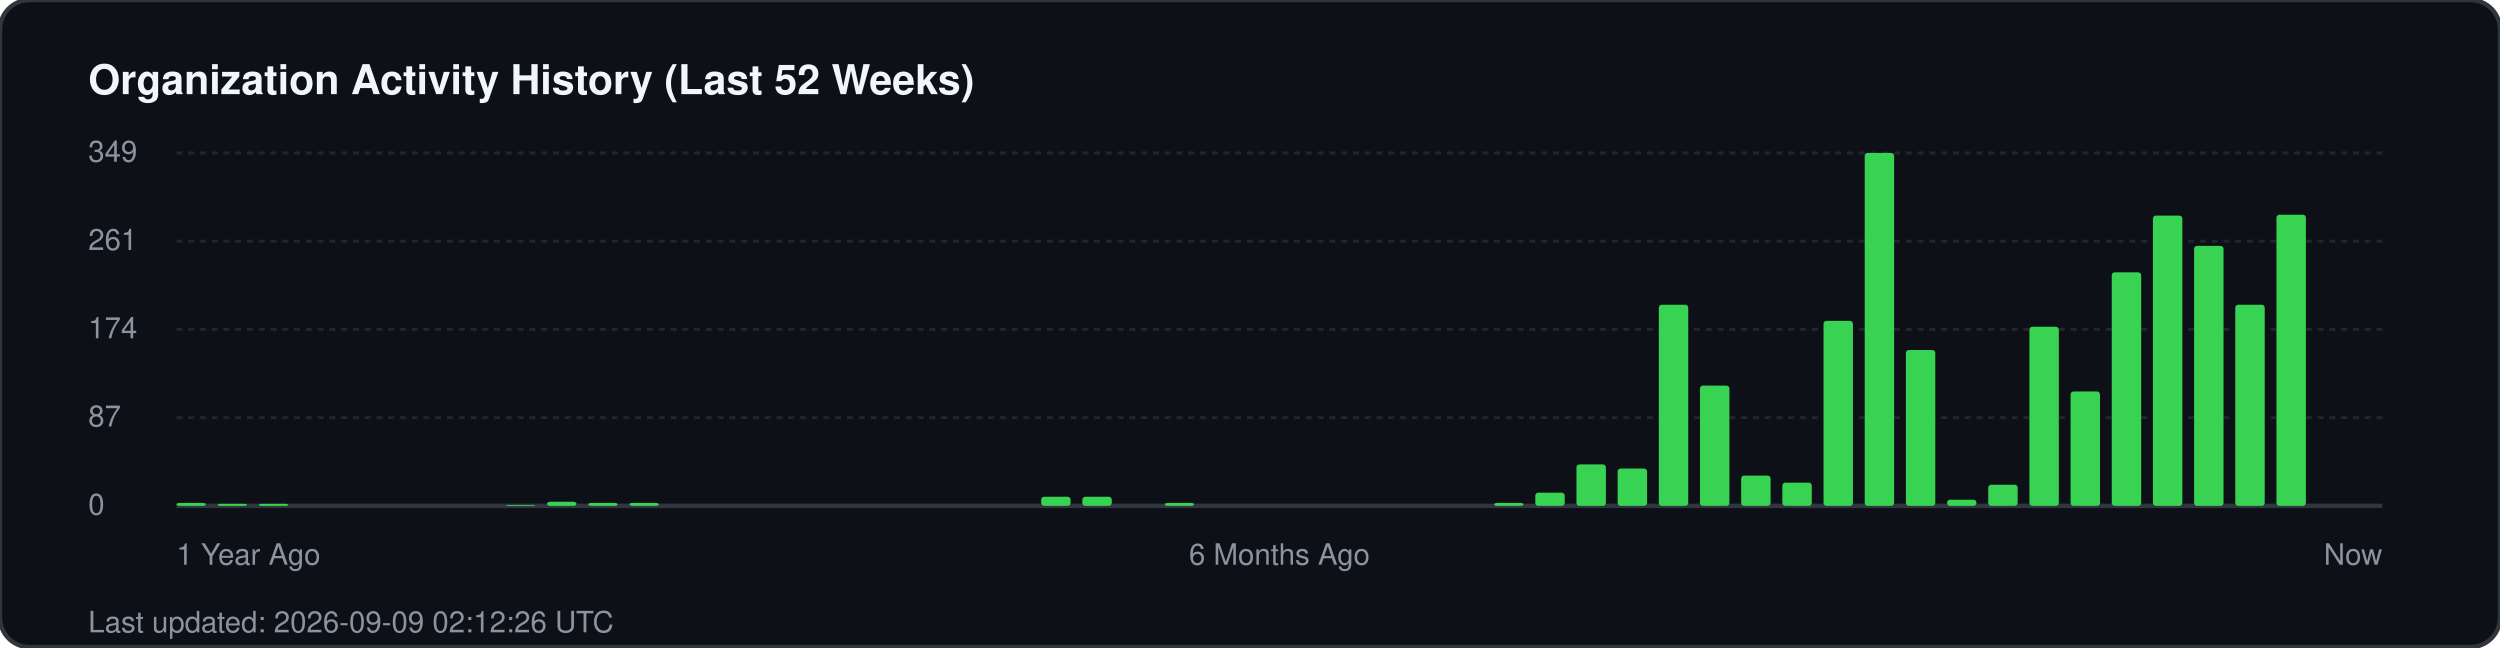
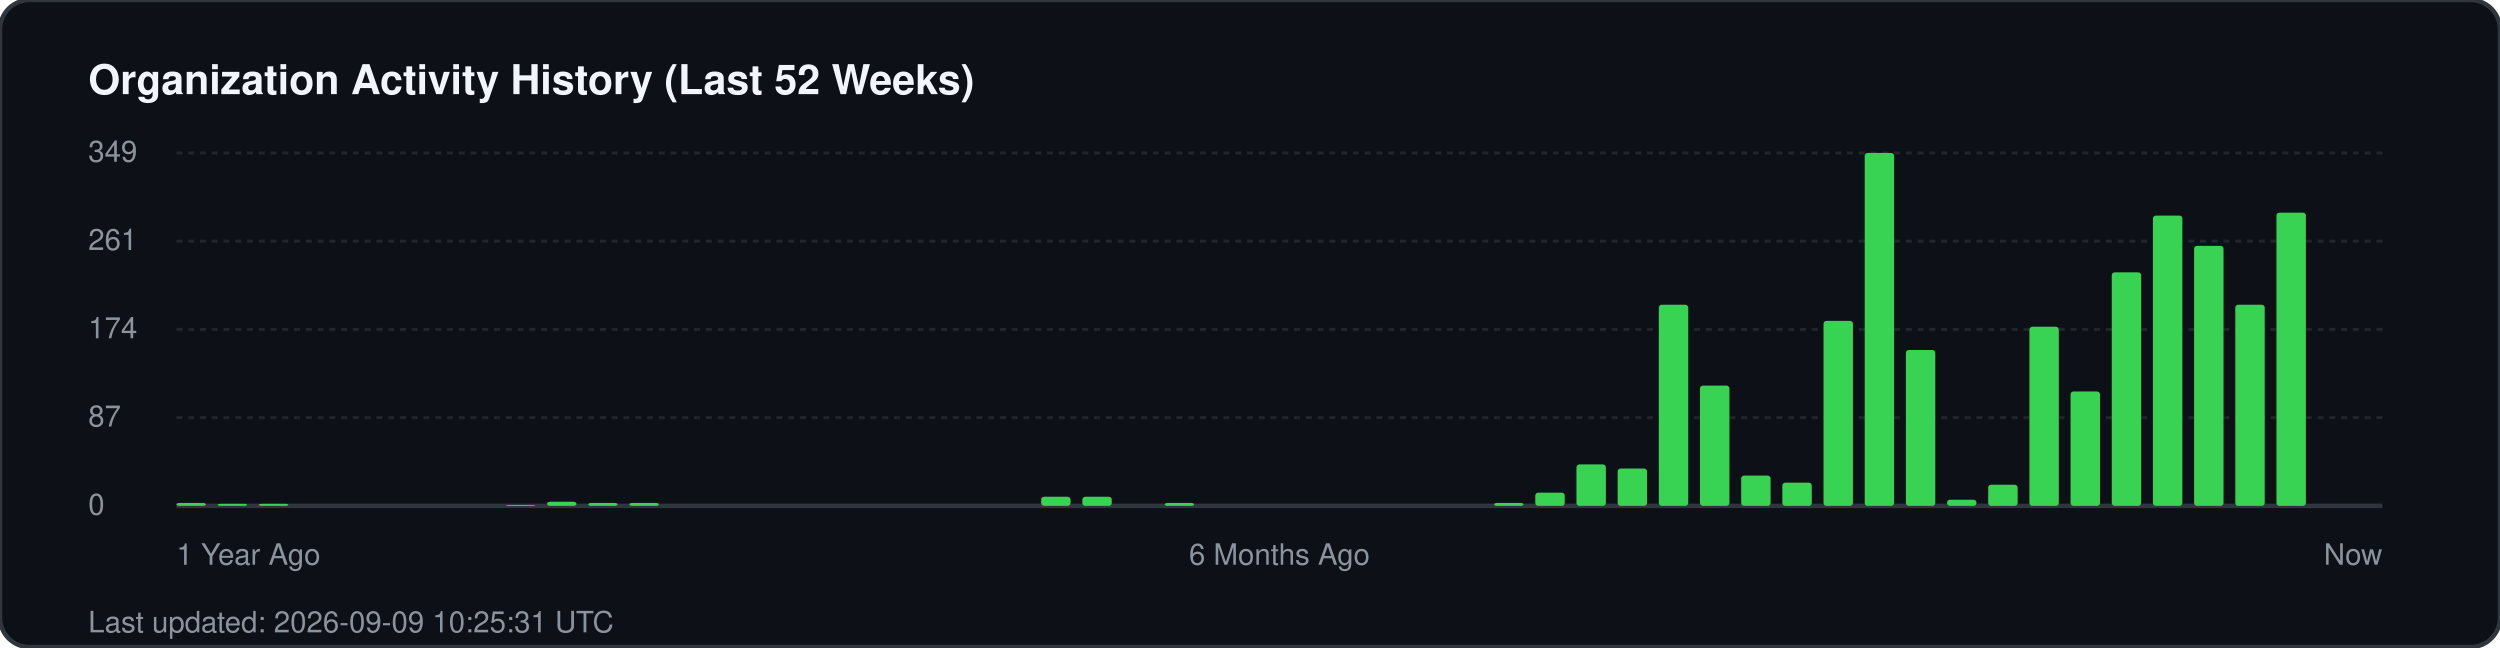
<svg xmlns="http://www.w3.org/2000/svg" width="850" height="220" viewBox="0 0 850 220" fill="none">
  <rect width="850" height="220" rx="10" fill="#0d1117" stroke="#30363d" stroke-width="1.5" />
  <text x="30" y="32" fill="#f0f6fc" font-family="-apple-system, BlinkMacSystemFont, 'Segoe UI', Helvetica, Arial, sans-serif" font-size="14" font-weight="700">Organization Activity History (Last 52 Weeks)</text>
  <g fill="#8b949e" font-family="-apple-system, BlinkMacSystemFont, 'Segoe UI', Helvetica, Arial, sans-serif" font-size="10">
    <text x="30" y="55">349</text>
    <line x1="60" y1="52" x2="810" y2="52" stroke="#21262d" stroke-width="1" stroke-dasharray="2 2" />
    <text x="30" y="85">261</text>
    <line x1="60" y1="82" x2="810" y2="82" stroke="#21262d" stroke-width="1" stroke-dasharray="2 2" />
    <text x="30" y="115">174</text>
    <line x1="60" y1="112" x2="810" y2="112" stroke="#21262d" stroke-width="1" stroke-dasharray="2 2" />
    <text x="30" y="145">87</text>
    <line x1="60" y1="142" x2="810" y2="142" stroke="#21262d" stroke-width="1" stroke-dasharray="2 2" />
    <text x="30" y="175">0</text>
    <line x1="60" y1="172" x2="810" y2="172" stroke="#30363d" stroke-width="1.5" />
  </g>
  <g transform="translate(60, 0)">
    <rect x="0.0" y="171.0" width="10" height="1.0" fill="#39d353" rx="1" />
    <rect x="14.0" y="171.3" width="10" height="0.7" fill="#39d353" rx="1" />
    <rect x="28.0" y="171.3" width="10" height="0.7" fill="#39d353" rx="1" />
    <rect x="112.0" y="171.7" width="10" height="0.3" fill="#39d353" rx="1" />
    <rect x="126.0" y="170.6" width="10" height="1.4" fill="#39d353" rx="1" />
    <rect x="140.0" y="171.0" width="10" height="1.0" fill="#39d353" rx="1" />
    <rect x="154.0" y="171.0" width="10" height="1.0" fill="#39d353" rx="1" />
    <rect x="294.0" y="168.9" width="10" height="3.1" fill="#39d353" rx="1" />
    <rect x="308.0" y="168.9" width="10" height="3.1" fill="#39d353" rx="1" />
    <rect x="336.0" y="171.0" width="10" height="1.0" fill="#39d353" rx="1" />
    <rect x="448.0" y="171.0" width="10" height="1.0" fill="#39d353" rx="1" />
    <rect x="462.0" y="167.5" width="10" height="4.5" fill="#39d353" rx="1" />
    <rect x="476.0" y="157.9" width="10" height="14.1" fill="#39d353" rx="1" />
    <rect x="490.0" y="159.3" width="10" height="12.7" fill="#39d353" rx="1" />
    <rect x="504.0" y="103.6" width="10" height="68.4" fill="#39d353" rx="1" />
    <rect x="518.0" y="131.1" width="10" height="40.9" fill="#39d353" rx="1" />
    <rect x="532.0" y="161.7" width="10" height="10.3" fill="#39d353" rx="1" />
    <rect x="546.0" y="164.1" width="10" height="7.9" fill="#39d353" rx="1" />
    <rect x="560.0" y="109.1" width="10" height="62.9" fill="#39d353" rx="1" />
    <rect x="574.0" y="52.0" width="10" height="120.0" fill="#39d353" rx="1" />
    <rect x="588.0" y="119.0" width="10" height="53.0" fill="#39d353" rx="1" />
    <rect x="602.0" y="169.9" width="10" height="2.1" fill="#39d353" rx="1" />
    <rect x="616.0" y="164.8" width="10" height="7.2" fill="#39d353" rx="1" />
    <rect x="630.0" y="111.1" width="10" height="60.9" fill="#39d353" rx="1" />
    <rect x="644.0" y="133.1" width="10" height="38.9" fill="#39d353" rx="1" />
    <rect x="658.0" y="92.6" width="10" height="79.4" fill="#39d353" rx="1" />
    <rect x="672.0" y="73.3" width="10" height="98.7" fill="#39d353" rx="1" />
    <rect x="686.0" y="83.6" width="10" height="88.4" fill="#39d353" rx="1" />
    <rect x="700.0" y="103.6" width="10" height="68.4" fill="#39d353" rx="1" />
-     <rect x="714.0" y="73.0" width="10" height="99.0" fill="#39d353" rx="1" />
+     <rect x="714.0" y="72.3" width="10" height="99.7" fill="#39d353" rx="1" />
  </g>
  <g transform="translate(60, 192)" fill="#8b949e" font-family="-apple-system, BlinkMacSystemFont, 'Segoe UI', Helvetica, Arial, sans-serif" font-size="10">
    <text x="0">1 Year Ago</text>
    <text x="375" text-anchor="middle">6 Months Ago</text>
    <text x="750" text-anchor="end">Now</text>
  </g>
-   <text x="30" y="215" fill="#8b949e" font-family="-apple-system, BlinkMacSystemFont, 'Segoe UI', Helvetica, Arial, sans-serif" font-size="10">Last updated: 2026-09-09 02:12:26 UTC</text>
+   <text x="30" y="215" fill="#8b949e" font-family="-apple-system, BlinkMacSystemFont, 'Segoe UI', Helvetica, Arial, sans-serif" font-size="10">Last updated: 2026-09-09 10:25:31 UTC</text>
</svg>
